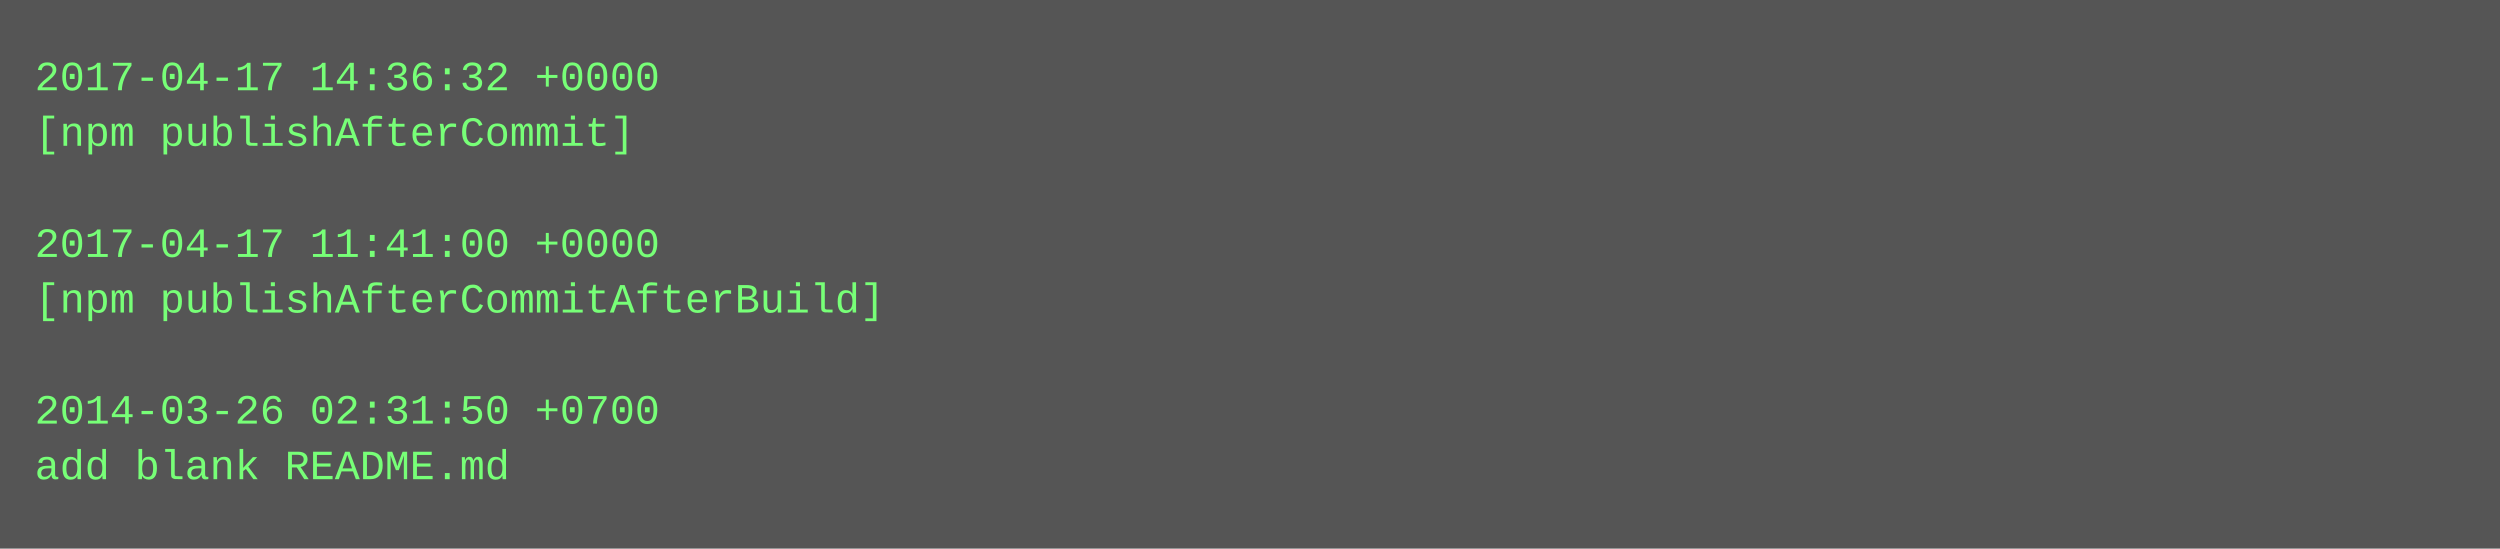
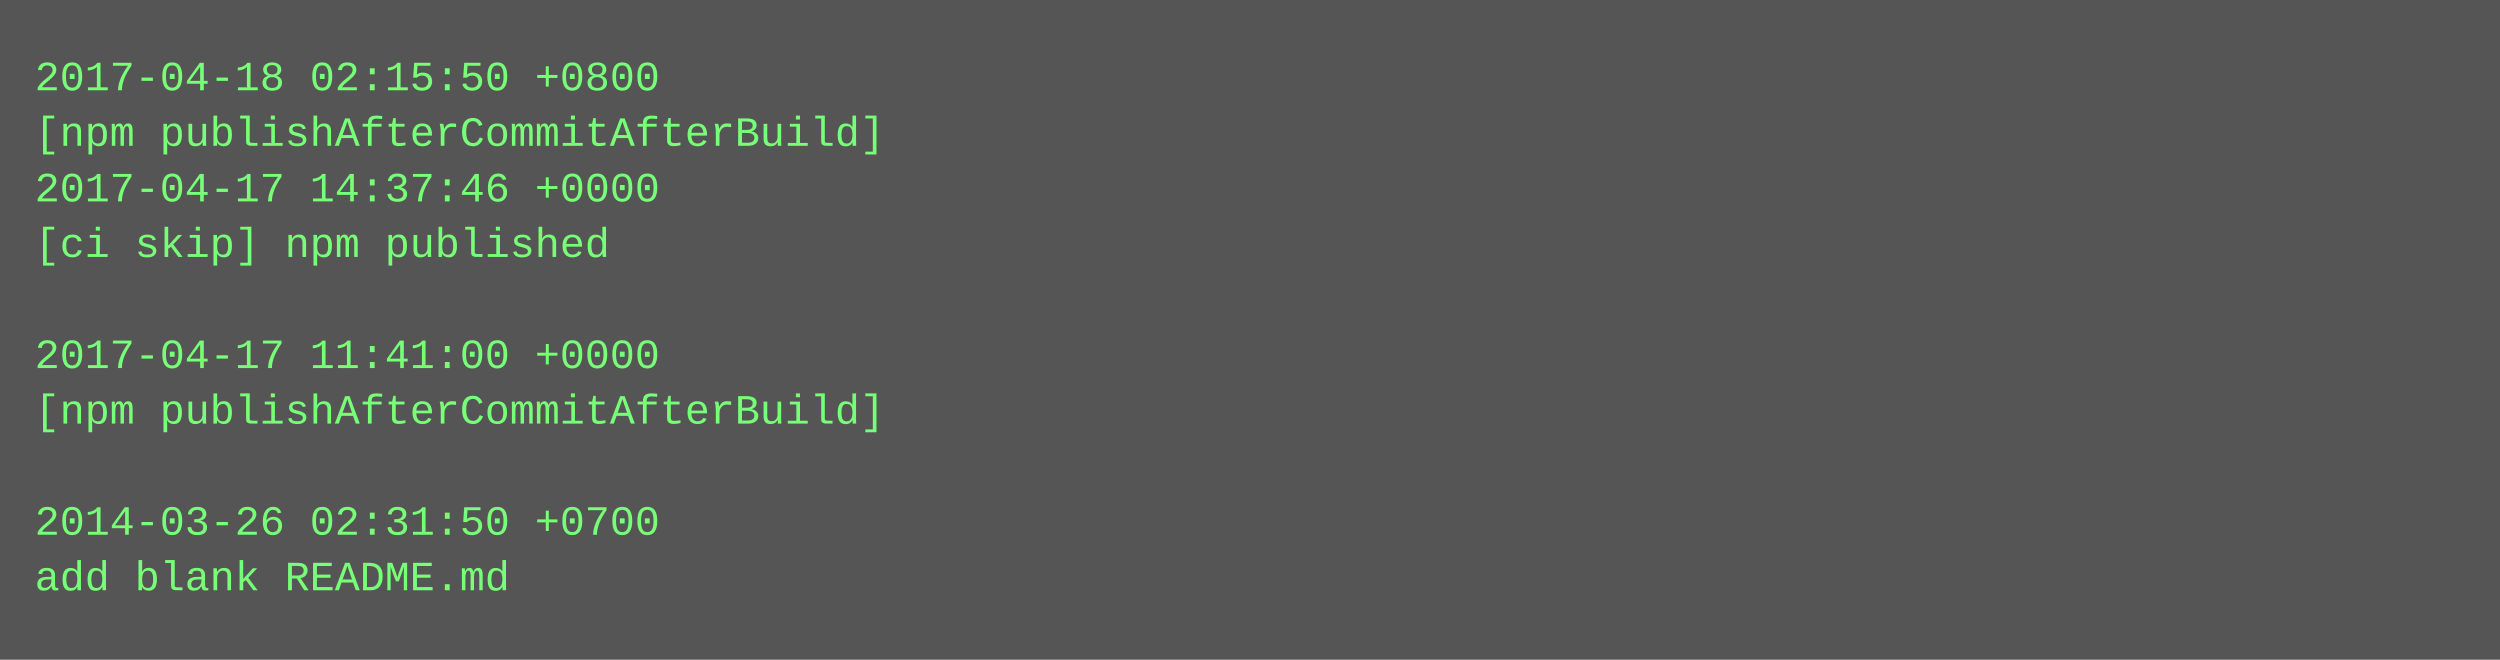
- <svg xmlns="http://www.w3.org/2000/svg" height="158" width="720">
-   <rect height="158" fill="#555" width="720" />
+ <svg xmlns="http://www.w3.org/2000/svg" height="190" width="720">
+   <rect height="190" fill="#555" width="720" />
  <text fill="#7f7" font-family="Courier New" font-size="12" xml:space="preserve">
-     <tspan x="10" y="26">2017-04-17 14:36:32 +0000</tspan>
-     <tspan x="10" y="42">[npm publishAfterCommit]</tspan>
-     <tspan x="10" y="58" />
-     <tspan x="10" y="74">2017-04-17 11:41:00 +0000</tspan>
-     <tspan x="10" y="90">[npm publishAfterCommitAfterBuild]</tspan>
-     <tspan x="10" y="106" />
-     <tspan x="10" y="122">2014-03-26 02:31:50 +0700</tspan>
-     <tspan x="10" y="138">add blank README.md</tspan>
+     <tspan x="10" y="26">2017-04-18 02:15:50 +0800</tspan>
+     <tspan x="10" y="42">[npm publishAfterCommitAfterBuild]</tspan>
+     <tspan x="10" y="58">2017-04-17 14:37:46 +0000</tspan>
+     <tspan x="10" y="74">[ci skip] npm published</tspan>
+     <tspan x="10" y="90" />
+     <tspan x="10" y="106">2017-04-17 11:41:00 +0000</tspan>
+     <tspan x="10" y="122">[npm publishAfterCommitAfterBuild]</tspan>
+     <tspan x="10" y="138" />
+     <tspan x="10" y="154">2014-03-26 02:31:50 +0700</tspan>
+     <tspan x="10" y="170">add blank README.md</tspan>
  </text>
</svg>
